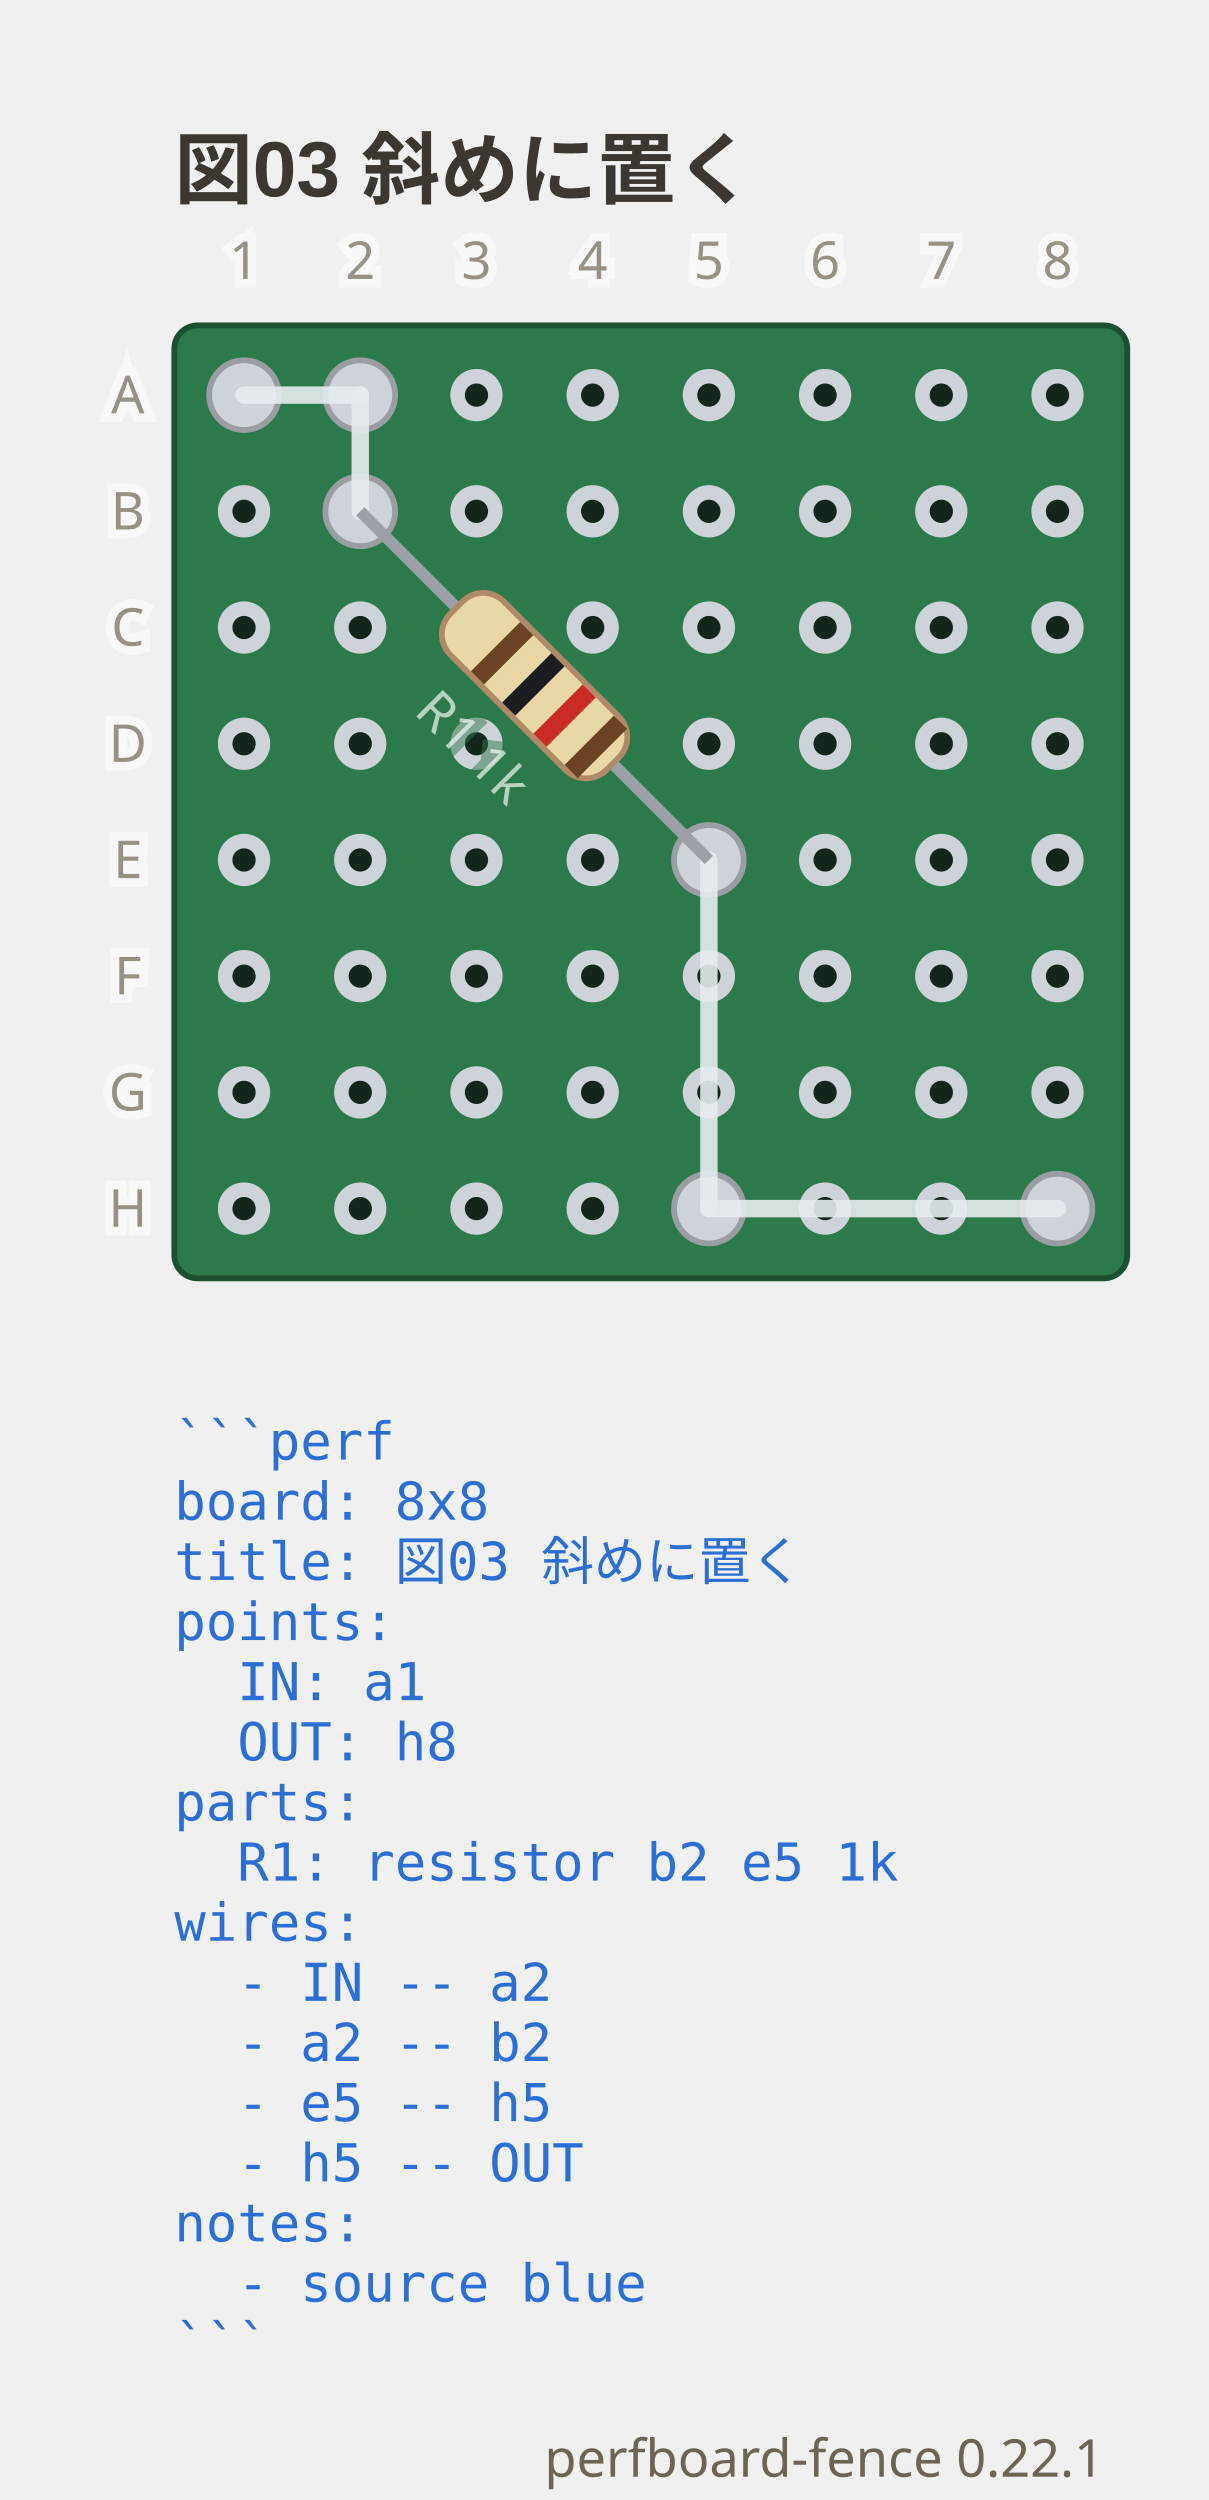
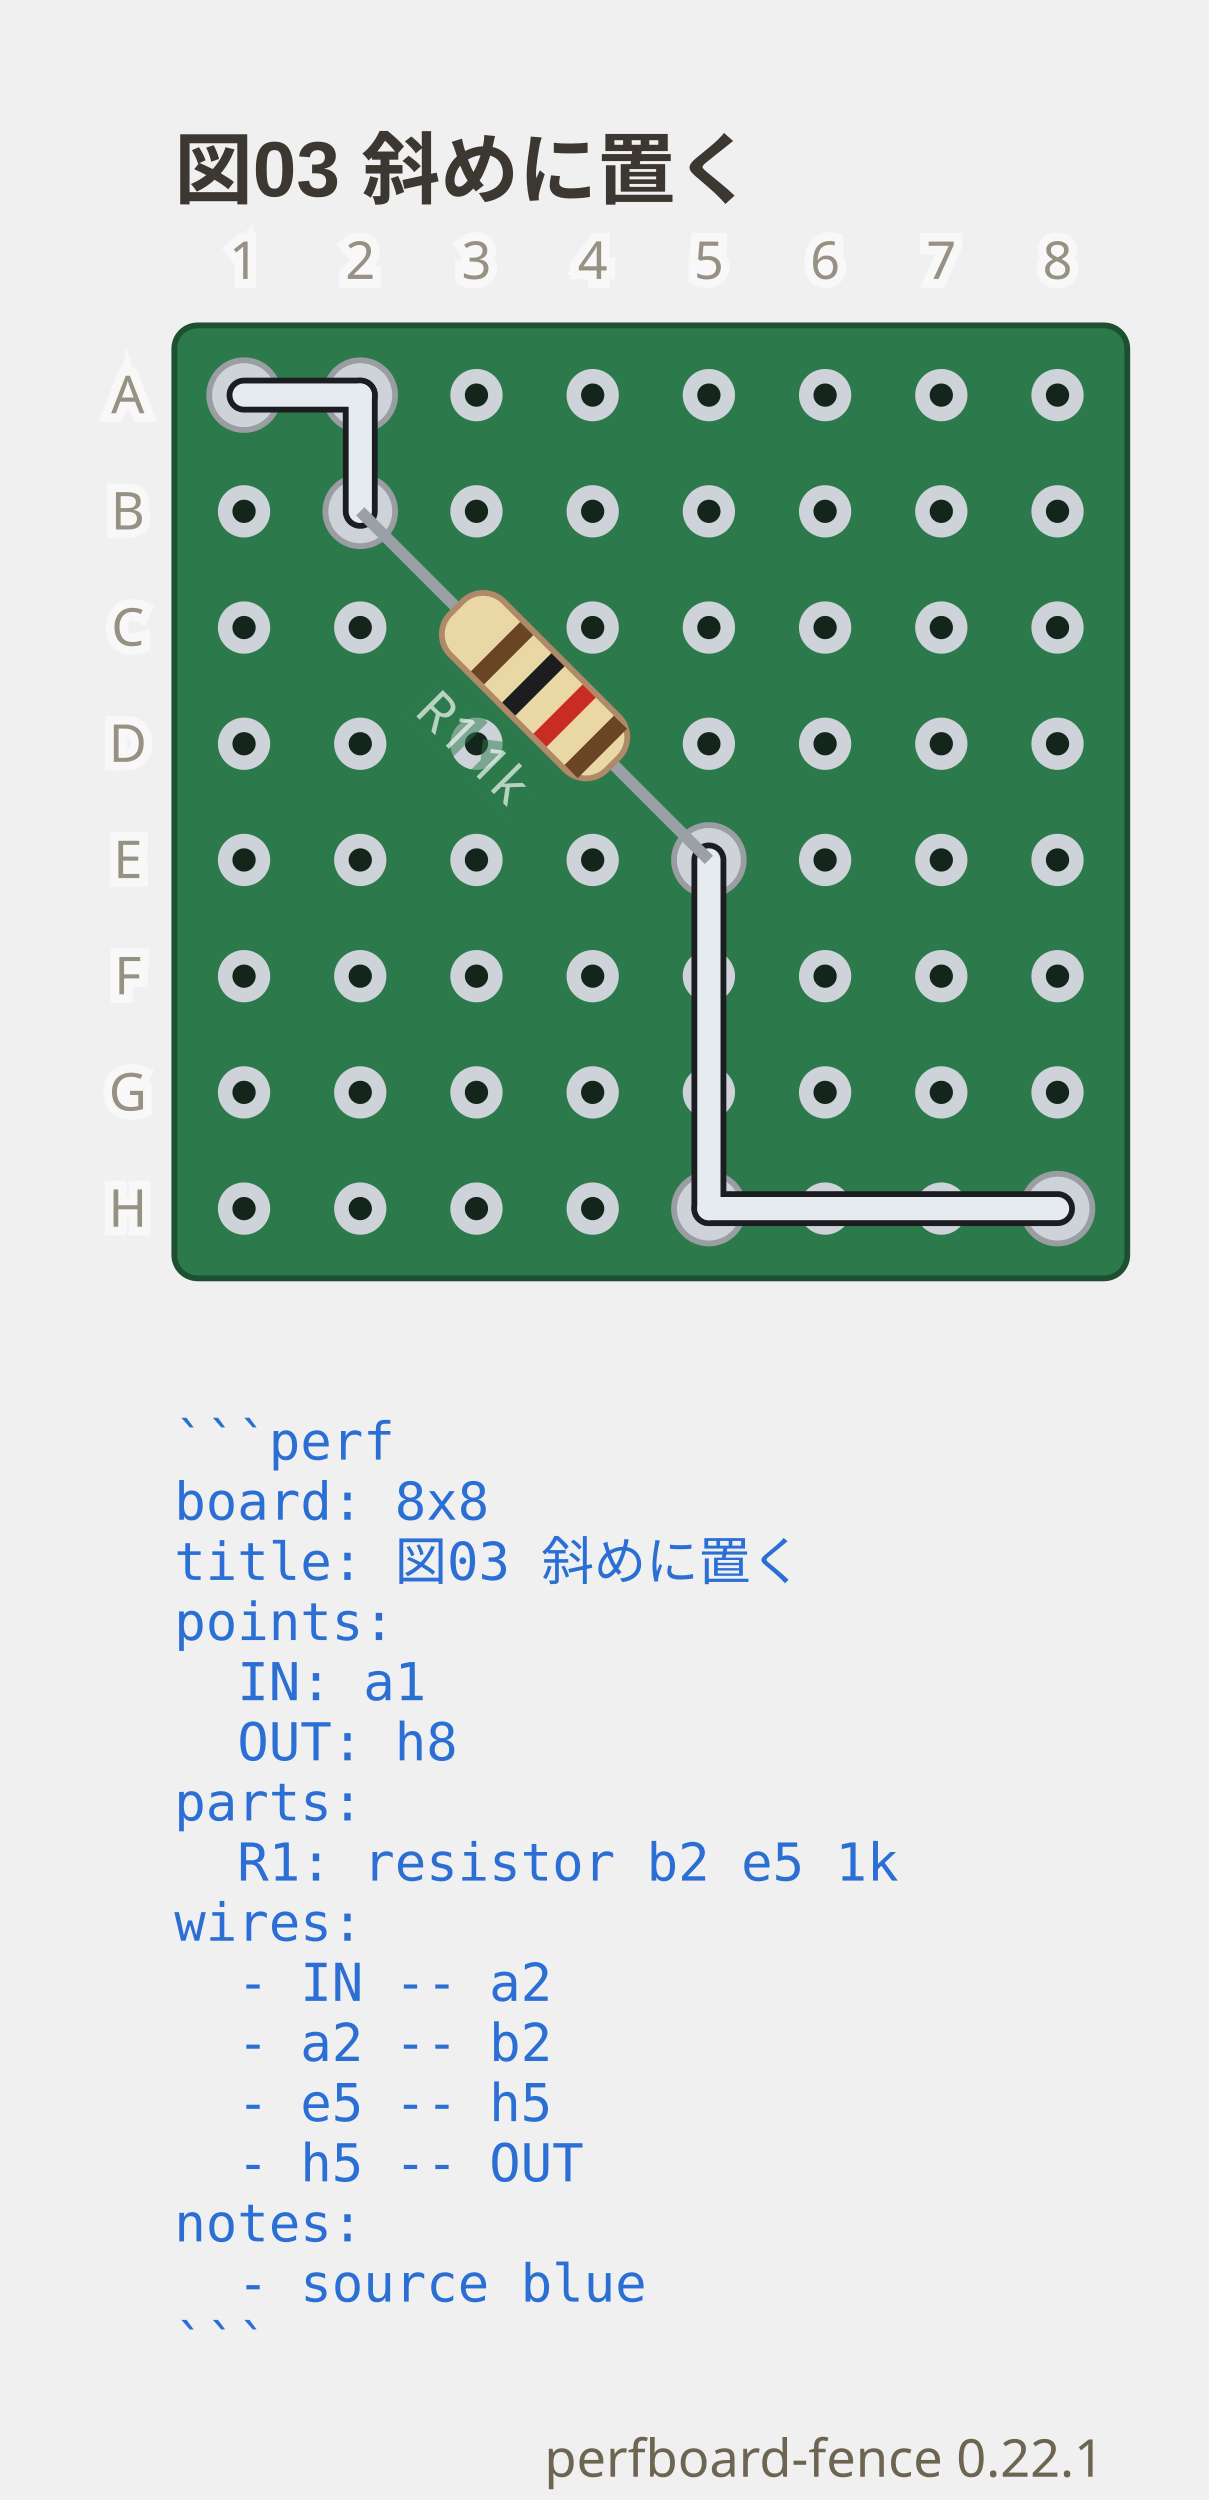
<svg xmlns="http://www.w3.org/2000/svg" viewBox="0 0 208 430.25" width="208" height="430.25" data-perfboard-fence="0.22.1" role="img">
  <text x="30" y="34" text-anchor="start" font-family="'Segoe UI', 'Helvetica Neue', Arial, 'Noto Sans', 'Hiragino Sans', 'Yu Gothic UI', 'Noto Sans CJK JP', sans-serif" fill="#3c3730" font-size="13.5" font-weight="600">図03 斜めに置く</text>
  <rect x="30" y="56" width="164" height="164" rx="4" fill="#2c7a4b" stroke="#1d4f31" stroke-width="1" />
  <circle cx="42" cy="68" r="3.25" fill="#14261c" stroke="#cdd3d9" stroke-width="2.5" />
  <circle cx="62" cy="68" r="3.25" fill="#14261c" stroke="#cdd3d9" stroke-width="2.5" />
  <circle cx="82" cy="68" r="3.25" fill="#14261c" stroke="#cdd3d9" stroke-width="2.5" />
  <circle cx="102" cy="68" r="3.25" fill="#14261c" stroke="#cdd3d9" stroke-width="2.5" />
  <circle cx="122" cy="68" r="3.25" fill="#14261c" stroke="#cdd3d9" stroke-width="2.5" />
  <circle cx="142" cy="68" r="3.25" fill="#14261c" stroke="#cdd3d9" stroke-width="2.5" />
  <circle cx="162" cy="68" r="3.25" fill="#14261c" stroke="#cdd3d9" stroke-width="2.5" />
  <circle cx="182" cy="68" r="3.25" fill="#14261c" stroke="#cdd3d9" stroke-width="2.5" />
  <circle cx="42" cy="88" r="3.25" fill="#14261c" stroke="#cdd3d9" stroke-width="2.5" />
  <circle cx="62" cy="88" r="3.25" fill="#14261c" stroke="#cdd3d9" stroke-width="2.5" />
  <circle cx="82" cy="88" r="3.25" fill="#14261c" stroke="#cdd3d9" stroke-width="2.5" />
  <circle cx="102" cy="88" r="3.25" fill="#14261c" stroke="#cdd3d9" stroke-width="2.5" />
  <circle cx="122" cy="88" r="3.25" fill="#14261c" stroke="#cdd3d9" stroke-width="2.5" />
  <circle cx="142" cy="88" r="3.25" fill="#14261c" stroke="#cdd3d9" stroke-width="2.5" />
  <circle cx="162" cy="88" r="3.25" fill="#14261c" stroke="#cdd3d9" stroke-width="2.5" />
  <circle cx="182" cy="88" r="3.25" fill="#14261c" stroke="#cdd3d9" stroke-width="2.5" />
  <circle cx="42" cy="108" r="3.25" fill="#14261c" stroke="#cdd3d9" stroke-width="2.5" />
  <circle cx="62" cy="108" r="3.25" fill="#14261c" stroke="#cdd3d9" stroke-width="2.5" />
  <circle cx="82" cy="108" r="3.25" fill="#14261c" stroke="#cdd3d9" stroke-width="2.5" />
  <circle cx="102" cy="108" r="3.25" fill="#14261c" stroke="#cdd3d9" stroke-width="2.5" />
  <circle cx="122" cy="108" r="3.25" fill="#14261c" stroke="#cdd3d9" stroke-width="2.5" />
  <circle cx="142" cy="108" r="3.25" fill="#14261c" stroke="#cdd3d9" stroke-width="2.5" />
  <circle cx="162" cy="108" r="3.25" fill="#14261c" stroke="#cdd3d9" stroke-width="2.5" />
  <circle cx="182" cy="108" r="3.25" fill="#14261c" stroke="#cdd3d9" stroke-width="2.5" />
  <circle cx="42" cy="128" r="3.25" fill="#14261c" stroke="#cdd3d9" stroke-width="2.5" />
  <circle cx="62" cy="128" r="3.25" fill="#14261c" stroke="#cdd3d9" stroke-width="2.5" />
  <circle cx="82" cy="128" r="3.25" fill="#14261c" stroke="#cdd3d9" stroke-width="2.5" />
  <circle cx="102" cy="128" r="3.25" fill="#14261c" stroke="#cdd3d9" stroke-width="2.5" />
  <circle cx="122" cy="128" r="3.25" fill="#14261c" stroke="#cdd3d9" stroke-width="2.5" />
  <circle cx="142" cy="128" r="3.25" fill="#14261c" stroke="#cdd3d9" stroke-width="2.5" />
  <circle cx="162" cy="128" r="3.25" fill="#14261c" stroke="#cdd3d9" stroke-width="2.5" />
  <circle cx="182" cy="128" r="3.25" fill="#14261c" stroke="#cdd3d9" stroke-width="2.5" />
  <circle cx="42" cy="148" r="3.25" fill="#14261c" stroke="#cdd3d9" stroke-width="2.5" />
  <circle cx="62" cy="148" r="3.25" fill="#14261c" stroke="#cdd3d9" stroke-width="2.5" />
  <circle cx="82" cy="148" r="3.25" fill="#14261c" stroke="#cdd3d9" stroke-width="2.5" />
  <circle cx="102" cy="148" r="3.25" fill="#14261c" stroke="#cdd3d9" stroke-width="2.5" />
  <circle cx="122" cy="148" r="3.25" fill="#14261c" stroke="#cdd3d9" stroke-width="2.5" />
  <circle cx="142" cy="148" r="3.25" fill="#14261c" stroke="#cdd3d9" stroke-width="2.5" />
  <circle cx="162" cy="148" r="3.25" fill="#14261c" stroke="#cdd3d9" stroke-width="2.5" />
  <circle cx="182" cy="148" r="3.25" fill="#14261c" stroke="#cdd3d9" stroke-width="2.5" />
  <circle cx="42" cy="168" r="3.25" fill="#14261c" stroke="#cdd3d9" stroke-width="2.5" />
  <circle cx="62" cy="168" r="3.25" fill="#14261c" stroke="#cdd3d9" stroke-width="2.5" />
  <circle cx="82" cy="168" r="3.25" fill="#14261c" stroke="#cdd3d9" stroke-width="2.5" />
  <circle cx="102" cy="168" r="3.25" fill="#14261c" stroke="#cdd3d9" stroke-width="2.5" />
  <circle cx="122" cy="168" r="3.25" fill="#14261c" stroke="#cdd3d9" stroke-width="2.5" />
  <circle cx="142" cy="168" r="3.25" fill="#14261c" stroke="#cdd3d9" stroke-width="2.5" />
  <circle cx="162" cy="168" r="3.25" fill="#14261c" stroke="#cdd3d9" stroke-width="2.5" />
  <circle cx="182" cy="168" r="3.25" fill="#14261c" stroke="#cdd3d9" stroke-width="2.5" />
  <circle cx="42" cy="188" r="3.25" fill="#14261c" stroke="#cdd3d9" stroke-width="2.5" />
  <circle cx="62" cy="188" r="3.25" fill="#14261c" stroke="#cdd3d9" stroke-width="2.5" />
  <circle cx="82" cy="188" r="3.25" fill="#14261c" stroke="#cdd3d9" stroke-width="2.5" />
  <circle cx="102" cy="188" r="3.25" fill="#14261c" stroke="#cdd3d9" stroke-width="2.5" />
  <circle cx="122" cy="188" r="3.25" fill="#14261c" stroke="#cdd3d9" stroke-width="2.5" />
  <circle cx="142" cy="188" r="3.25" fill="#14261c" stroke="#cdd3d9" stroke-width="2.5" />
  <circle cx="162" cy="188" r="3.25" fill="#14261c" stroke="#cdd3d9" stroke-width="2.5" />
  <circle cx="182" cy="188" r="3.25" fill="#14261c" stroke="#cdd3d9" stroke-width="2.5" />
  <circle cx="42" cy="208" r="3.25" fill="#14261c" stroke="#cdd3d9" stroke-width="2.5" />
  <circle cx="62" cy="208" r="3.25" fill="#14261c" stroke="#cdd3d9" stroke-width="2.5" />
  <circle cx="82" cy="208" r="3.25" fill="#14261c" stroke="#cdd3d9" stroke-width="2.5" />
  <circle cx="102" cy="208" r="3.25" fill="#14261c" stroke="#cdd3d9" stroke-width="2.5" />
  <circle cx="122" cy="208" r="3.25" fill="#14261c" stroke="#cdd3d9" stroke-width="2.5" />
  <circle cx="142" cy="208" r="3.25" fill="#14261c" stroke="#cdd3d9" stroke-width="2.5" />
  <circle cx="162" cy="208" r="3.25" fill="#14261c" stroke="#cdd3d9" stroke-width="2.5" />
  <circle cx="182" cy="208" r="3.25" fill="#14261c" stroke="#cdd3d9" stroke-width="2.5" />
  <circle cx="62" cy="88" r="6" fill="#cdd3d9" stroke="#9a9ea3" stroke-width="1" />
  <circle cx="122" cy="148" r="6" fill="#cdd3d9" stroke="#9a9ea3" stroke-width="1" />
  <circle cx="42" cy="68" r="6" fill="#cdd3d9" stroke="#9a9ea3" stroke-width="1" />
  <circle cx="62" cy="68" r="6" fill="#cdd3d9" stroke="#9a9ea3" stroke-width="1" />
  <circle cx="122" cy="208" r="6" fill="#cdd3d9" stroke="#9a9ea3" stroke-width="1" />
  <circle cx="182" cy="208" r="6" fill="#cdd3d9" stroke="#9a9ea3" stroke-width="1" />
-   <line x1="42" y1="68" x2="62" y2="68" stroke="#e6ebef" stroke-width="3" stroke-linecap="round" stroke-opacity="0.9" />
-   <line x1="62" y1="68" x2="62" y2="88" stroke="#e6ebef" stroke-width="3" stroke-linecap="round" stroke-opacity="0.9" />
-   <line x1="122" y1="148" x2="122" y2="208" stroke="#e6ebef" stroke-width="3" stroke-linecap="round" stroke-opacity="0.9" />
-   <line x1="122" y1="208" x2="182" y2="208" stroke="#e6ebef" stroke-width="3" stroke-linecap="round" stroke-opacity="0.9" />
+   <line x1="42" y1="68" x2="62" y2="68" class="cf-wire-outline" stroke="#1b1d21" stroke-width="6" stroke-linecap="round" pointer-events="none" />
+   <line x1="62" y1="68" x2="62" y2="88" class="cf-wire-outline" stroke="#1b1d21" stroke-width="6" stroke-linecap="round" pointer-events="none" />
+   <line x1="122" y1="148" x2="122" y2="208" class="cf-wire-outline" stroke="#1b1d21" stroke-width="6" stroke-linecap="round" pointer-events="none" />
+   <line x1="122" y1="208" x2="182" y2="208" class="cf-wire-outline" stroke="#1b1d21" stroke-width="6" stroke-linecap="round" pointer-events="none" />
+   <line x1="42" y1="68" x2="62" y2="68" stroke="#e6ebef" stroke-width="4" stroke-linecap="round" stroke-opacity="1" />
+   <line x1="62" y1="68" x2="62" y2="88" stroke="#e6ebef" stroke-width="4" stroke-linecap="round" stroke-opacity="1" />
+   <line x1="122" y1="148" x2="122" y2="208" stroke="#e6ebef" stroke-width="4" stroke-linecap="round" stroke-opacity="1" />
+   <line x1="122" y1="208" x2="182" y2="208" stroke="#e6ebef" stroke-width="4" stroke-linecap="round" stroke-opacity="1" />
  <line x1="62" y1="88" x2="122" y2="148" stroke="#9aa0a6" stroke-width="2" />
  <g transform="translate(92 118) rotate(45)">
    <rect x="-19" y="-6.5" width="38" height="13" rx="5" fill="#e9d8a6" stroke="#b08968" />
    <rect x="-9.5" y="-6" width="3.2" height="12" fill="#6b4423" />
    <rect x="-1.9" y="-6" width="3.2" height="12" fill="#1b1d21" />
    <rect x="5.7" y="-6" width="3.2" height="12" fill="#c92c22" />
    <rect x="13.3" y="-6" width="3.2" height="12" fill="#6b4423" />
  </g>
  <g transform="translate(81.39 128.61) rotate(45)">
    <text x="0" y="0" text-anchor="middle" font-family="ui-sans-serif, system-ui, sans-serif" stroke="#2c7a4b" stroke-width="3" fill="#2c7a4b" font-size="9" dominant-baseline="middle" opacity="0.5" aria-hidden="true">R1 1k</text>
    <text x="0" y="0" text-anchor="middle" font-family="ui-sans-serif, system-ui, sans-serif" fill="#f4f8f5" font-size="9" dominant-baseline="middle" opacity="0.7">R1 1k</text>
  </g>
  <text x="22" y="68" text-anchor="middle" font-family="ui-sans-serif, system-ui, sans-serif" stroke="#ffffff" stroke-width="3" fill="#ffffff" font-size="9" dominant-baseline="middle" opacity="0.5" aria-hidden="true">A</text>
  <text x="22" y="68" text-anchor="middle" font-family="ui-sans-serif, system-ui, sans-serif" fill="#6d6552" font-size="9" dominant-baseline="middle" opacity="0.7">A</text>
  <text x="22" y="88" text-anchor="middle" font-family="ui-sans-serif, system-ui, sans-serif" stroke="#ffffff" stroke-width="3" fill="#ffffff" font-size="9" dominant-baseline="middle" opacity="0.5" aria-hidden="true">B</text>
  <text x="22" y="88" text-anchor="middle" font-family="ui-sans-serif, system-ui, sans-serif" fill="#6d6552" font-size="9" dominant-baseline="middle" opacity="0.7">B</text>
  <text x="22" y="108" text-anchor="middle" font-family="ui-sans-serif, system-ui, sans-serif" stroke="#ffffff" stroke-width="3" fill="#ffffff" font-size="9" dominant-baseline="middle" opacity="0.5" aria-hidden="true">C</text>
  <text x="22" y="108" text-anchor="middle" font-family="ui-sans-serif, system-ui, sans-serif" fill="#6d6552" font-size="9" dominant-baseline="middle" opacity="0.7">C</text>
  <text x="22" y="128" text-anchor="middle" font-family="ui-sans-serif, system-ui, sans-serif" stroke="#ffffff" stroke-width="3" fill="#ffffff" font-size="9" dominant-baseline="middle" opacity="0.5" aria-hidden="true">D</text>
  <text x="22" y="128" text-anchor="middle" font-family="ui-sans-serif, system-ui, sans-serif" fill="#6d6552" font-size="9" dominant-baseline="middle" opacity="0.7">D</text>
  <text x="22" y="148" text-anchor="middle" font-family="ui-sans-serif, system-ui, sans-serif" stroke="#ffffff" stroke-width="3" fill="#ffffff" font-size="9" dominant-baseline="middle" opacity="0.5" aria-hidden="true">E</text>
  <text x="22" y="148" text-anchor="middle" font-family="ui-sans-serif, system-ui, sans-serif" fill="#6d6552" font-size="9" dominant-baseline="middle" opacity="0.7">E</text>
  <text x="22" y="168" text-anchor="middle" font-family="ui-sans-serif, system-ui, sans-serif" stroke="#ffffff" stroke-width="3" fill="#ffffff" font-size="9" dominant-baseline="middle" opacity="0.5" aria-hidden="true">F</text>
  <text x="22" y="168" text-anchor="middle" font-family="ui-sans-serif, system-ui, sans-serif" fill="#6d6552" font-size="9" dominant-baseline="middle" opacity="0.7">F</text>
  <text x="22" y="188" text-anchor="middle" font-family="ui-sans-serif, system-ui, sans-serif" stroke="#ffffff" stroke-width="3" fill="#ffffff" font-size="9" dominant-baseline="middle" opacity="0.5" aria-hidden="true">G</text>
  <text x="22" y="188" text-anchor="middle" font-family="ui-sans-serif, system-ui, sans-serif" fill="#6d6552" font-size="9" dominant-baseline="middle" opacity="0.7">G</text>
  <text x="22" y="208" text-anchor="middle" font-family="ui-sans-serif, system-ui, sans-serif" stroke="#ffffff" stroke-width="3" fill="#ffffff" font-size="9" dominant-baseline="middle" opacity="0.5" aria-hidden="true">H</text>
  <text x="22" y="208" text-anchor="middle" font-family="ui-sans-serif, system-ui, sans-serif" fill="#6d6552" font-size="9" dominant-baseline="middle" opacity="0.7">H</text>
  <text x="42" y="48" text-anchor="middle" font-family="ui-sans-serif, system-ui, sans-serif" stroke="#ffffff" stroke-width="3" fill="#ffffff" font-size="9" opacity="0.5" aria-hidden="true">1</text>
  <text x="42" y="48" text-anchor="middle" font-family="ui-sans-serif, system-ui, sans-serif" fill="#6d6552" font-size="9" opacity="0.7">1</text>
  <text x="62" y="48" text-anchor="middle" font-family="ui-sans-serif, system-ui, sans-serif" stroke="#ffffff" stroke-width="3" fill="#ffffff" font-size="9" opacity="0.5" aria-hidden="true">2</text>
  <text x="62" y="48" text-anchor="middle" font-family="ui-sans-serif, system-ui, sans-serif" fill="#6d6552" font-size="9" opacity="0.7">2</text>
  <text x="82" y="48" text-anchor="middle" font-family="ui-sans-serif, system-ui, sans-serif" stroke="#ffffff" stroke-width="3" fill="#ffffff" font-size="9" opacity="0.5" aria-hidden="true">3</text>
  <text x="82" y="48" text-anchor="middle" font-family="ui-sans-serif, system-ui, sans-serif" fill="#6d6552" font-size="9" opacity="0.7">3</text>
  <text x="102" y="48" text-anchor="middle" font-family="ui-sans-serif, system-ui, sans-serif" stroke="#ffffff" stroke-width="3" fill="#ffffff" font-size="9" opacity="0.5" aria-hidden="true">4</text>
  <text x="102" y="48" text-anchor="middle" font-family="ui-sans-serif, system-ui, sans-serif" fill="#6d6552" font-size="9" opacity="0.7">4</text>
  <text x="122" y="48" text-anchor="middle" font-family="ui-sans-serif, system-ui, sans-serif" stroke="#ffffff" stroke-width="3" fill="#ffffff" font-size="9" opacity="0.5" aria-hidden="true">5</text>
  <text x="122" y="48" text-anchor="middle" font-family="ui-sans-serif, system-ui, sans-serif" fill="#6d6552" font-size="9" opacity="0.7">5</text>
  <text x="142" y="48" text-anchor="middle" font-family="ui-sans-serif, system-ui, sans-serif" stroke="#ffffff" stroke-width="3" fill="#ffffff" font-size="9" opacity="0.5" aria-hidden="true">6</text>
  <text x="142" y="48" text-anchor="middle" font-family="ui-sans-serif, system-ui, sans-serif" fill="#6d6552" font-size="9" opacity="0.7">6</text>
  <text x="162" y="48" text-anchor="middle" font-family="ui-sans-serif, system-ui, sans-serif" stroke="#ffffff" stroke-width="3" fill="#ffffff" font-size="9" opacity="0.5" aria-hidden="true">7</text>
  <text x="162" y="48" text-anchor="middle" font-family="ui-sans-serif, system-ui, sans-serif" fill="#6d6552" font-size="9" opacity="0.7">7</text>
  <text x="182" y="48" text-anchor="middle" font-family="ui-sans-serif, system-ui, sans-serif" stroke="#ffffff" stroke-width="3" fill="#ffffff" font-size="9" opacity="0.5" aria-hidden="true">8</text>
  <text x="182" y="48" text-anchor="middle" font-family="ui-sans-serif, system-ui, sans-serif" fill="#6d6552" font-size="9" opacity="0.7">8</text>
  <text x="30" y="251.2" text-anchor="start" font-family="ui-monospace, 'DejaVu Sans Mono', 'Noto Sans Mono CJK JP', monospace" fill="#2b6fd4" font-size="9" xml:space="preserve">```perf</text>
  <text x="30" y="261.55" text-anchor="start" font-family="ui-monospace, 'DejaVu Sans Mono', 'Noto Sans Mono CJK JP', monospace" fill="#2b6fd4" font-size="9" xml:space="preserve">board: 8x8</text>
  <text x="30" y="271.9" text-anchor="start" font-family="ui-monospace, 'DejaVu Sans Mono', 'Noto Sans Mono CJK JP', monospace" fill="#2b6fd4" font-size="9" xml:space="preserve">title: 図03 斜めに置く</text>
  <text x="30" y="282.25" text-anchor="start" font-family="ui-monospace, 'DejaVu Sans Mono', 'Noto Sans Mono CJK JP', monospace" fill="#2b6fd4" font-size="9" xml:space="preserve">points:</text>
  <text x="30" y="292.6" text-anchor="start" font-family="ui-monospace, 'DejaVu Sans Mono', 'Noto Sans Mono CJK JP', monospace" fill="#2b6fd4" font-size="9" xml:space="preserve">  IN: a1</text>
  <text x="30" y="302.95" text-anchor="start" font-family="ui-monospace, 'DejaVu Sans Mono', 'Noto Sans Mono CJK JP', monospace" fill="#2b6fd4" font-size="9" xml:space="preserve">  OUT: h8</text>
  <text x="30" y="313.3" text-anchor="start" font-family="ui-monospace, 'DejaVu Sans Mono', 'Noto Sans Mono CJK JP', monospace" fill="#2b6fd4" font-size="9" xml:space="preserve">parts:</text>
  <text x="30" y="323.65" text-anchor="start" font-family="ui-monospace, 'DejaVu Sans Mono', 'Noto Sans Mono CJK JP', monospace" fill="#2b6fd4" font-size="9" xml:space="preserve">  R1: resistor b2 e5 1k</text>
  <text x="30" y="334" text-anchor="start" font-family="ui-monospace, 'DejaVu Sans Mono', 'Noto Sans Mono CJK JP', monospace" fill="#2b6fd4" font-size="9" xml:space="preserve">wires:</text>
  <text x="30" y="344.35" text-anchor="start" font-family="ui-monospace, 'DejaVu Sans Mono', 'Noto Sans Mono CJK JP', monospace" fill="#2b6fd4" font-size="9" xml:space="preserve">  - IN -- a2</text>
  <text x="30" y="354.7" text-anchor="start" font-family="ui-monospace, 'DejaVu Sans Mono', 'Noto Sans Mono CJK JP', monospace" fill="#2b6fd4" font-size="9" xml:space="preserve">  - a2 -- b2</text>
  <text x="30" y="365.05" text-anchor="start" font-family="ui-monospace, 'DejaVu Sans Mono', 'Noto Sans Mono CJK JP', monospace" fill="#2b6fd4" font-size="9" xml:space="preserve">  - e5 -- h5</text>
  <text x="30" y="375.4" text-anchor="start" font-family="ui-monospace, 'DejaVu Sans Mono', 'Noto Sans Mono CJK JP', monospace" fill="#2b6fd4" font-size="9" xml:space="preserve">  - h5 -- OUT</text>
  <text x="30" y="385.75" text-anchor="start" font-family="ui-monospace, 'DejaVu Sans Mono', 'Noto Sans Mono CJK JP', monospace" fill="#2b6fd4" font-size="9" xml:space="preserve">notes:</text>
  <text x="30" y="396.1" text-anchor="start" font-family="ui-monospace, 'DejaVu Sans Mono', 'Noto Sans Mono CJK JP', monospace" fill="#2b6fd4" font-size="9" xml:space="preserve">  - source blue</text>
  <text x="30" y="406.45" text-anchor="start" font-family="ui-monospace, 'DejaVu Sans Mono', 'Noto Sans Mono CJK JP', monospace" fill="#2b6fd4" font-size="9" xml:space="preserve">```</text>
  <text x="190" y="426.25" text-anchor="end" font-family="ui-sans-serif, system-ui, sans-serif" fill="#6d6552" font-size="9">perfboard-fence 0.22.1</text>
</svg>
